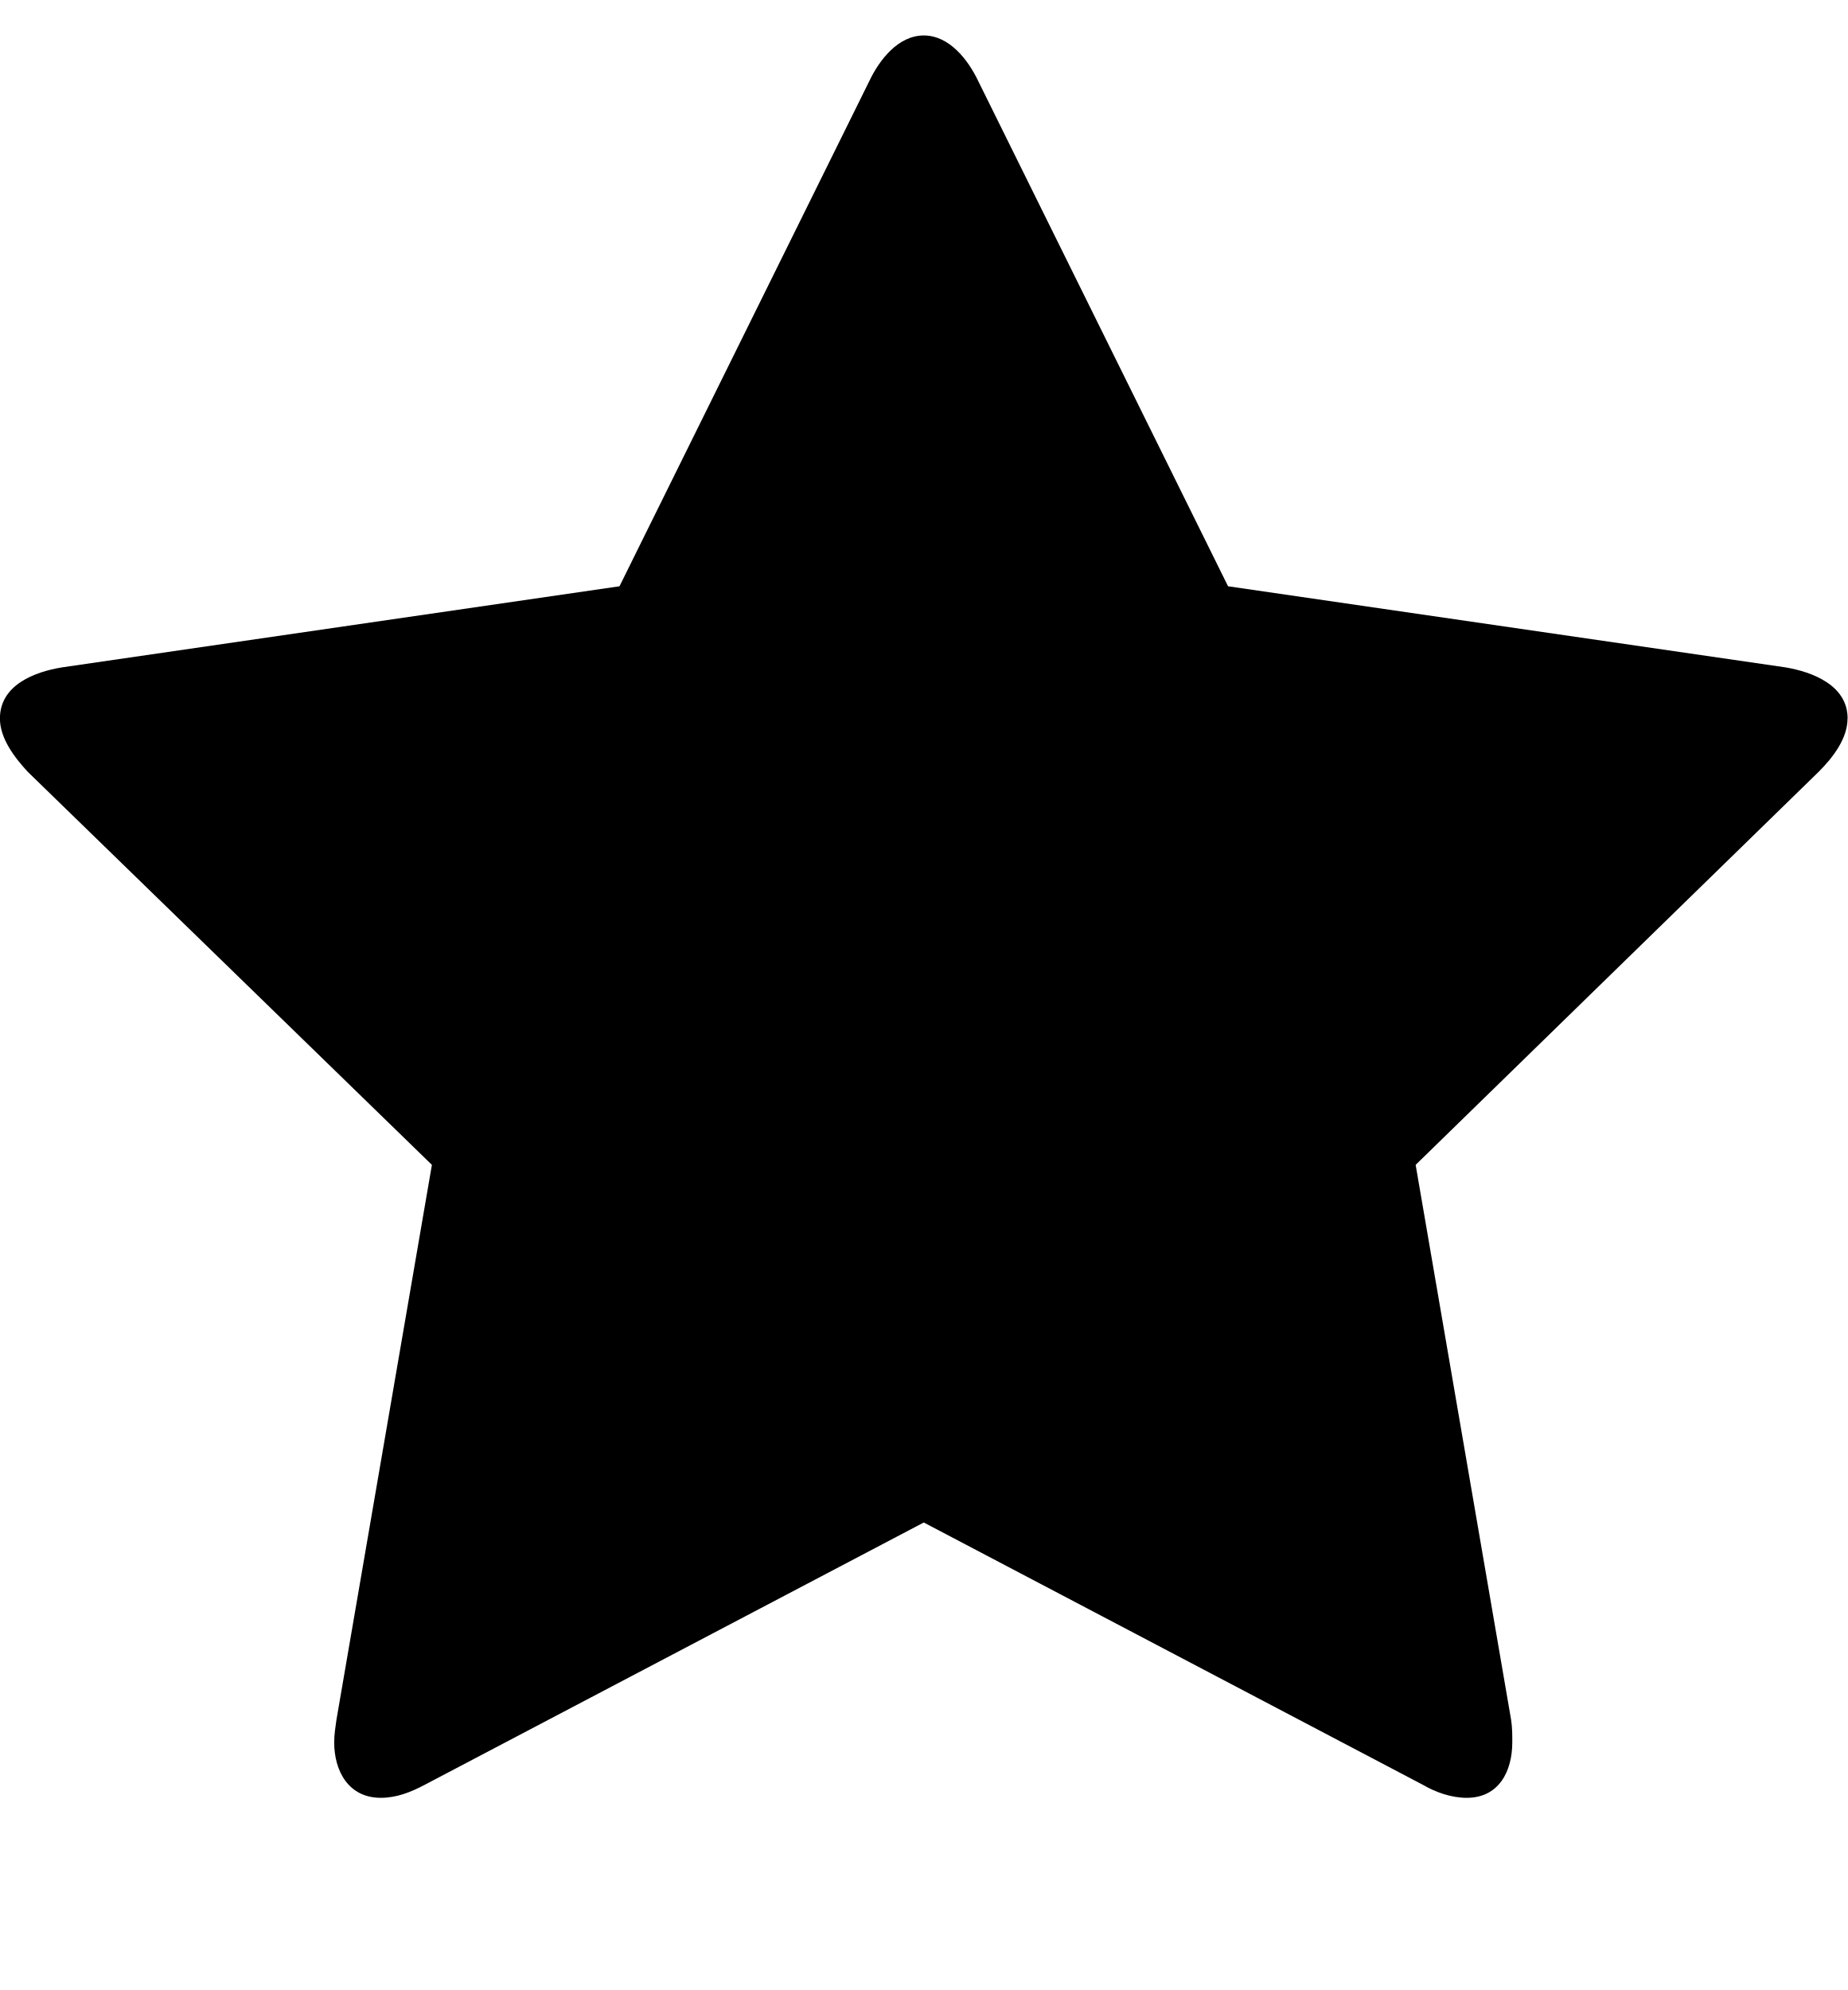
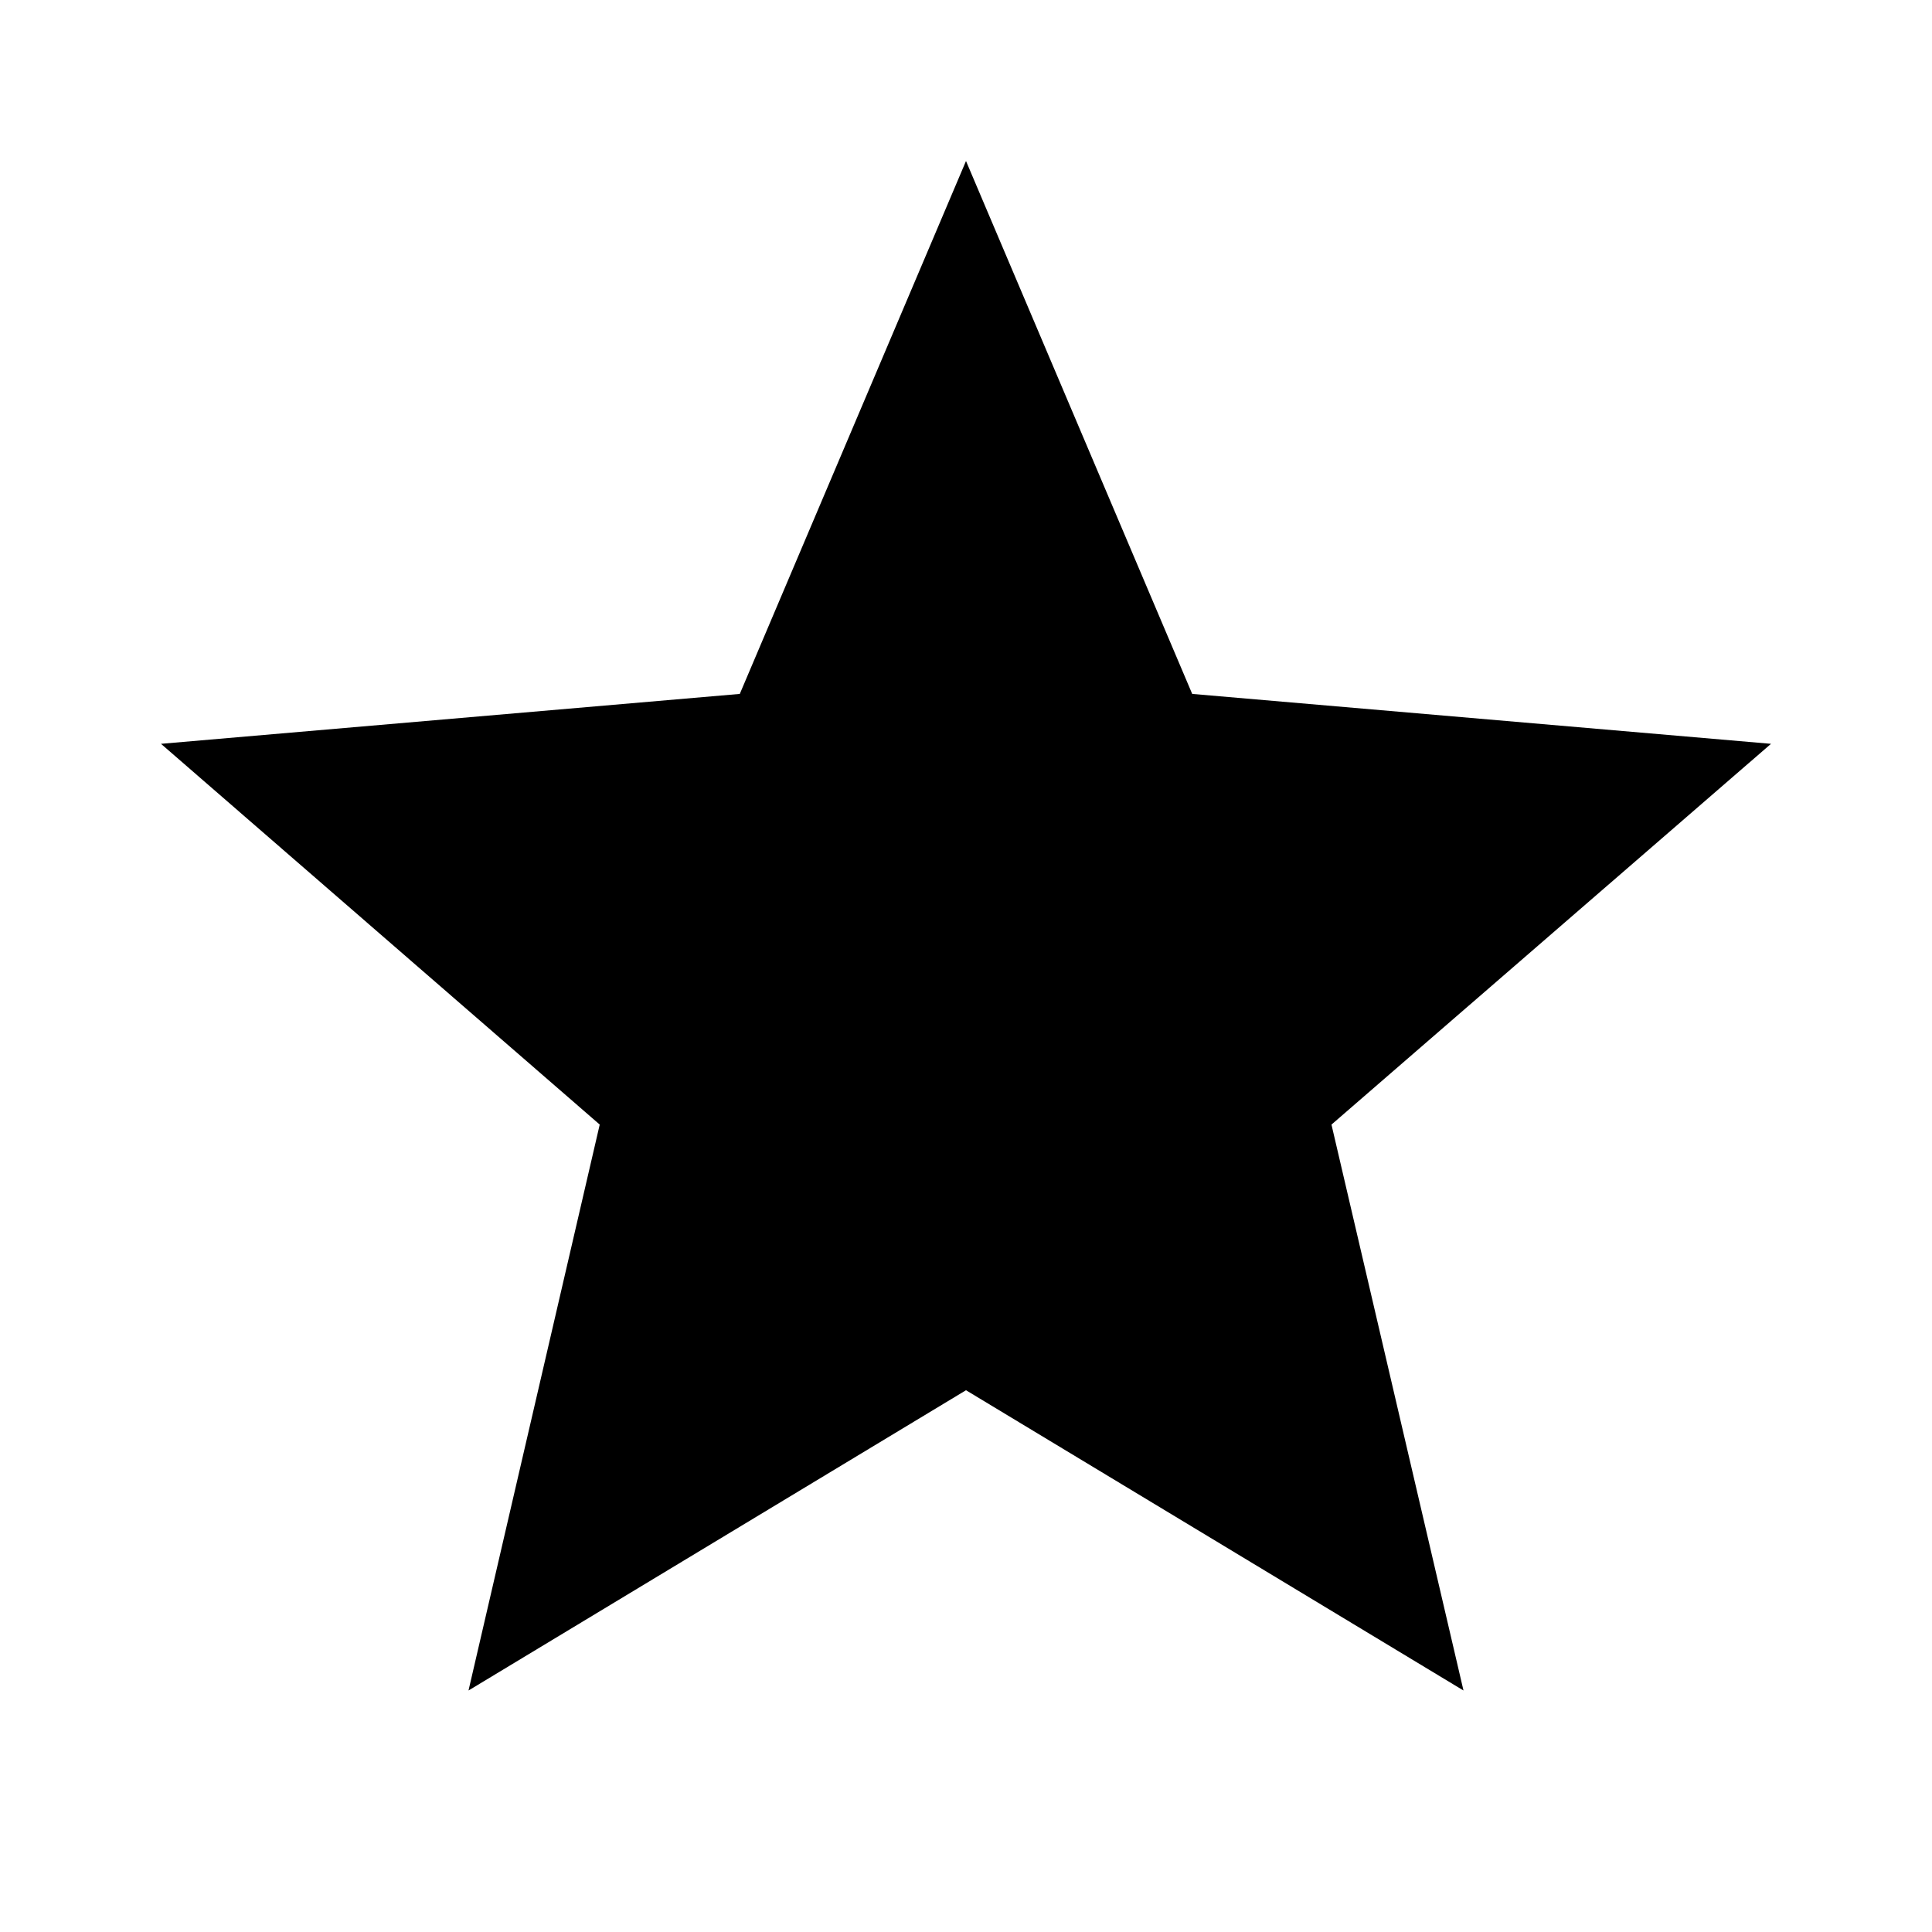
- <svg xmlns="http://www.w3.org/2000/svg" version="1.1" width="26" height="28" viewBox="0 0 26 28">
-   <path d="M26 10.109c0 0.281-0.203 0.547-0.406 0.75l-5.672 5.531 1.344 7.812c0.016 0.109 0.016 0.203 0.016 0.313 0 0.406-0.187 0.781-0.641 0.781-0.219 0-0.438-0.078-0.625-0.187l-7.016-3.687-7.016 3.687c-0.203 0.109-0.406 0.187-0.625 0.187-0.453 0-0.656-0.375-0.656-0.781 0-0.109 0.016-0.203 0.031-0.313l1.344-7.812-5.688-5.531c-0.187-0.203-0.391-0.469-0.391-0.75 0-0.469 0.484-0.656 0.875-0.719l7.844-1.141 3.516-7.109c0.141-0.297 0.406-0.641 0.766-0.641s0.625 0.344 0.766 0.641l3.516 7.109 7.844 1.141c0.375 0.063 0.875 0.25 0.875 0.719z" />
+ <svg viewBox="0 0 24 24">
+   <path d="M12,17.27L18.18,21L16.54,13.97L22,9.24L14.81,8.62L12,2L9.19,8.62L2,9.24L7.45,13.97L5.82,21L12,17.27Z" />
</svg>
